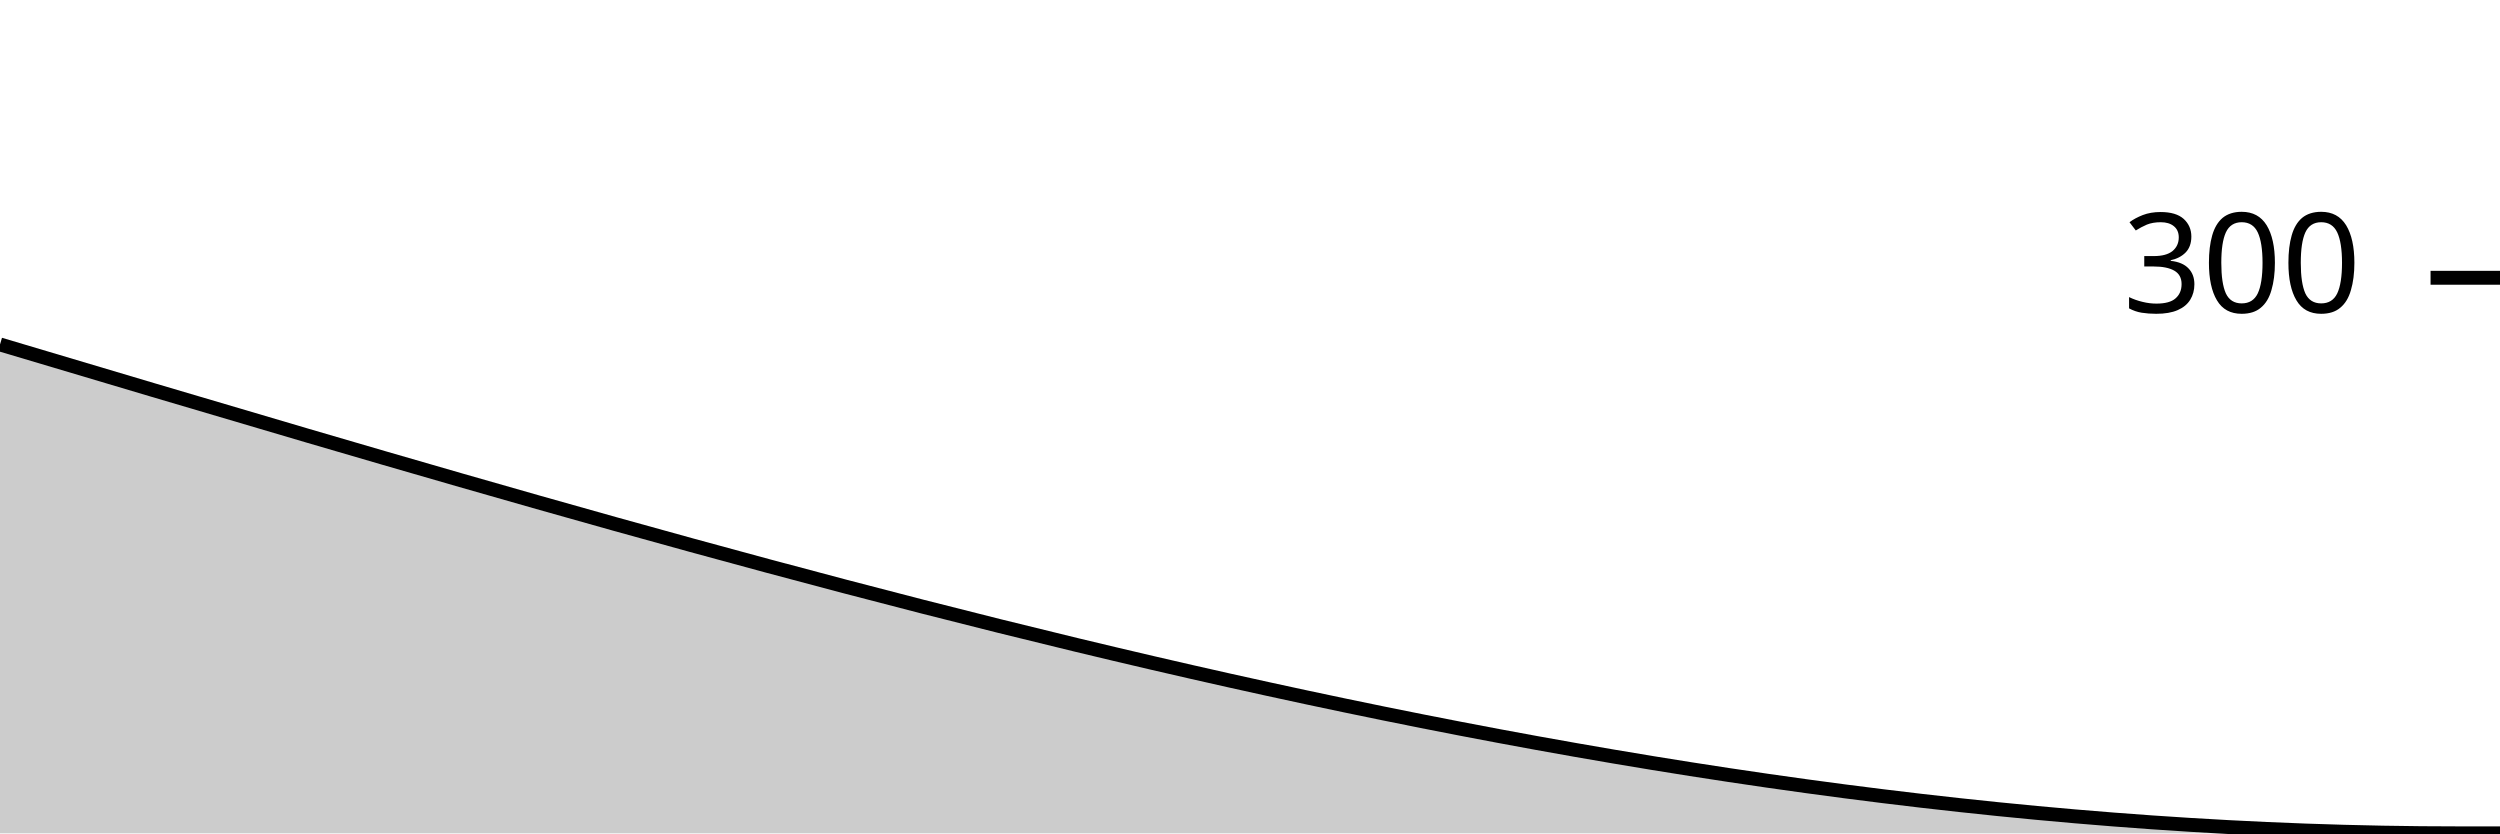
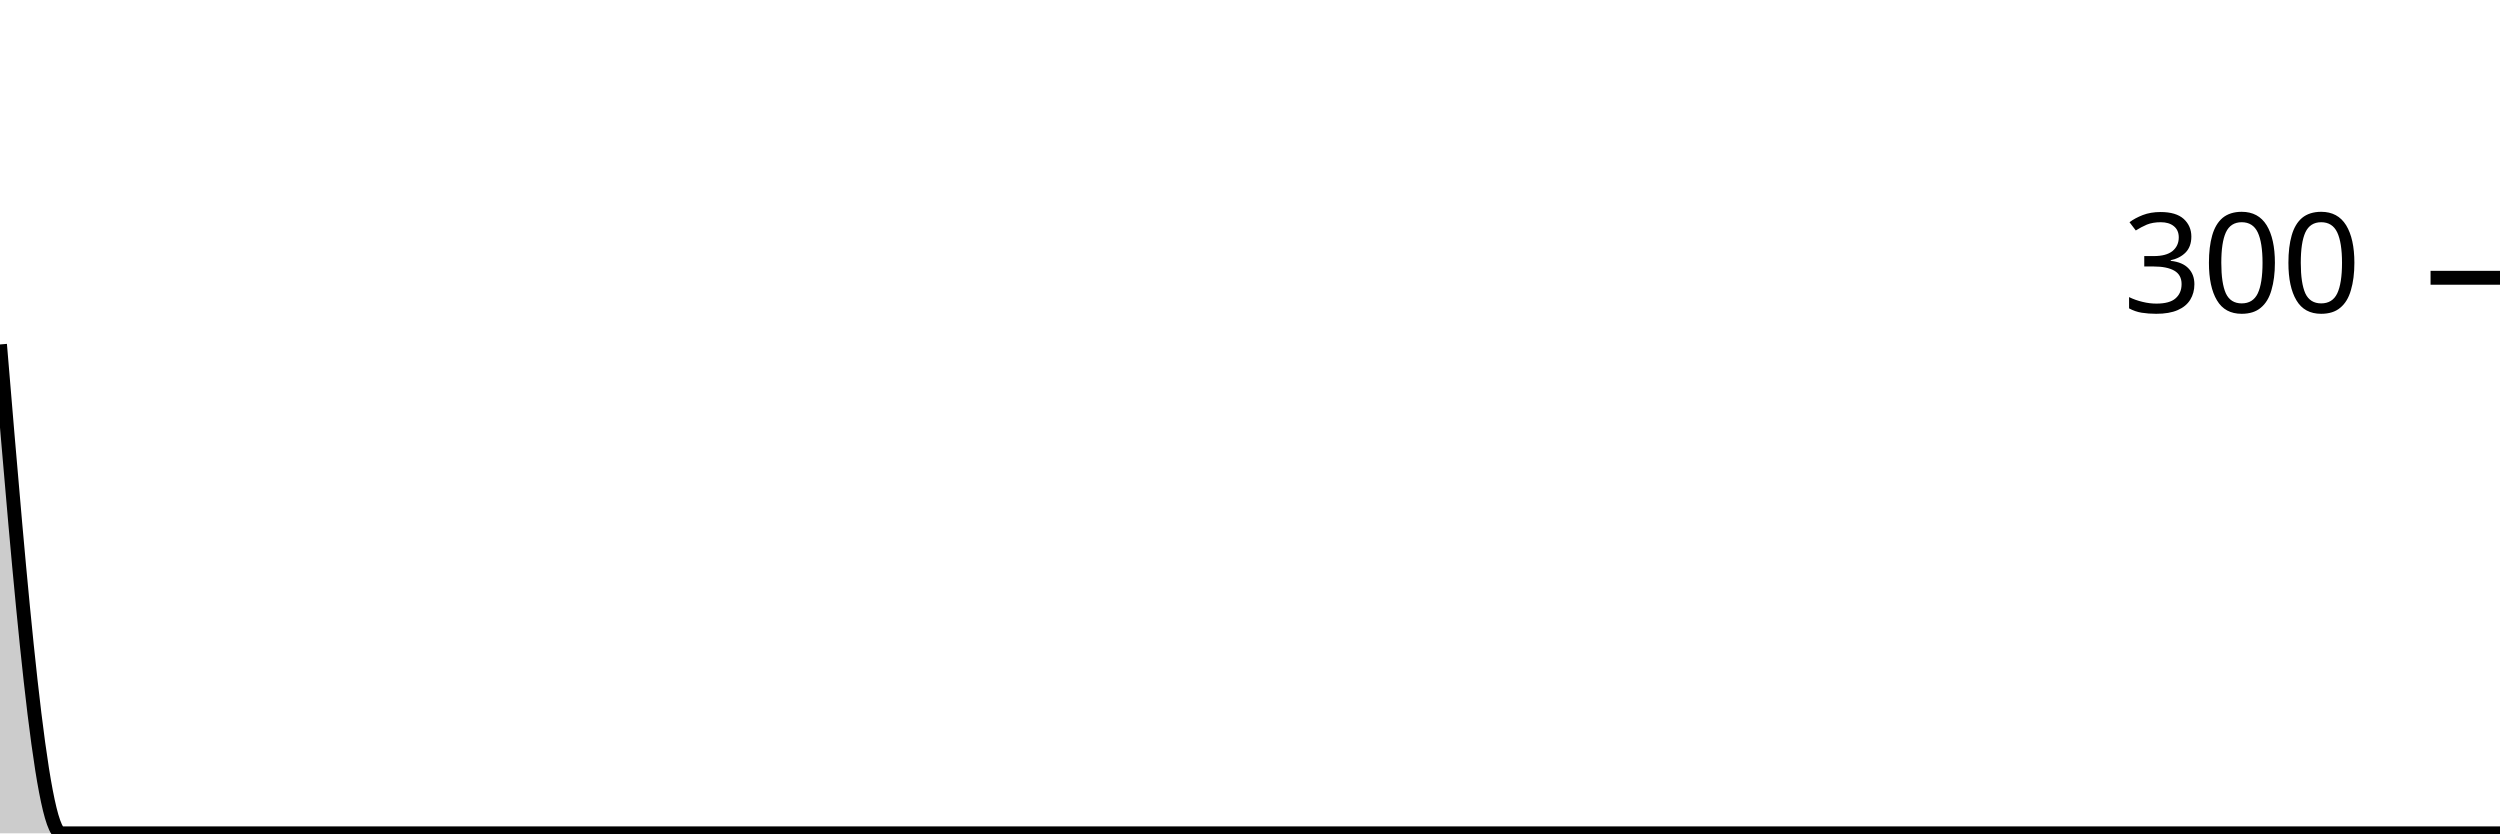
<svg xmlns="http://www.w3.org/2000/svg" viewBox="0 0 180 60">
  <g transform="translate(0,20)">
-     <path class="area" fill="rgba(0, 0, 0, 0.2)" d="M0,4.8C59.024,22.4,118.049,40,177.073,40C177.317,40,177.561,40,177.805,40C178.049,40,178.293,40,178.537,40C178.78,40,179.024,40,179.268,40C179.512,40,179.756,40,180,40L180,40C179.756,40,179.512,40,179.268,40C179.024,40,178.78,40,178.537,40C178.293,40,178.049,40,177.805,40C177.561,40,177.317,40,177.073,40C118.049,40,59.024,40,0,40Z" />
-     <path class="line" stroke="black" fill="none" d="M0,4.8C59.024,22.4,118.049,40,177.073,40C177.317,40,177.561,40,177.805,40C178.049,40,178.293,40,178.537,40C178.78,40,179.024,40,179.268,40C179.512,40,179.756,40,180,40" />
+     <path class="area" fill="rgba(0, 0, 0, 0.2)" d="M0,4.8C1.469,22.4,2.939,40,4.408,40C62.204,40,120,40,177.796,40C178.041,40,178.286,40,178.531,40C178.776,40,179.02,40,179.265,40C179.51,40,179.755,40,180,40L180,40C179.755,40,179.51,40,179.265,40C179.02,40,178.776,40,178.531,40C178.286,40,178.041,40,177.796,40C120,40,62.204,40,4.408,40C2.939,40,1.469,40,0,40Z" />
+     <path class="line" stroke="black" fill="none" d="M0,4.8C1.469,22.4,2.939,40,4.408,40C62.204,40,120,40,177.796,40C178.041,40,178.286,40,178.531,40C178.776,40,179.02,40,179.265,40C179.51,40,179.755,40,180,40" />
    <path class="axis-ceiling" stroke-width="1" stroke="black" fill="none" d="M175,0L180,0" />
    <text class="axis-ceiling-label" font-family="sans-serif" text-anchor="end" font-size="10px" x="170" y="2.5">300</text>
  </g>
</svg>
